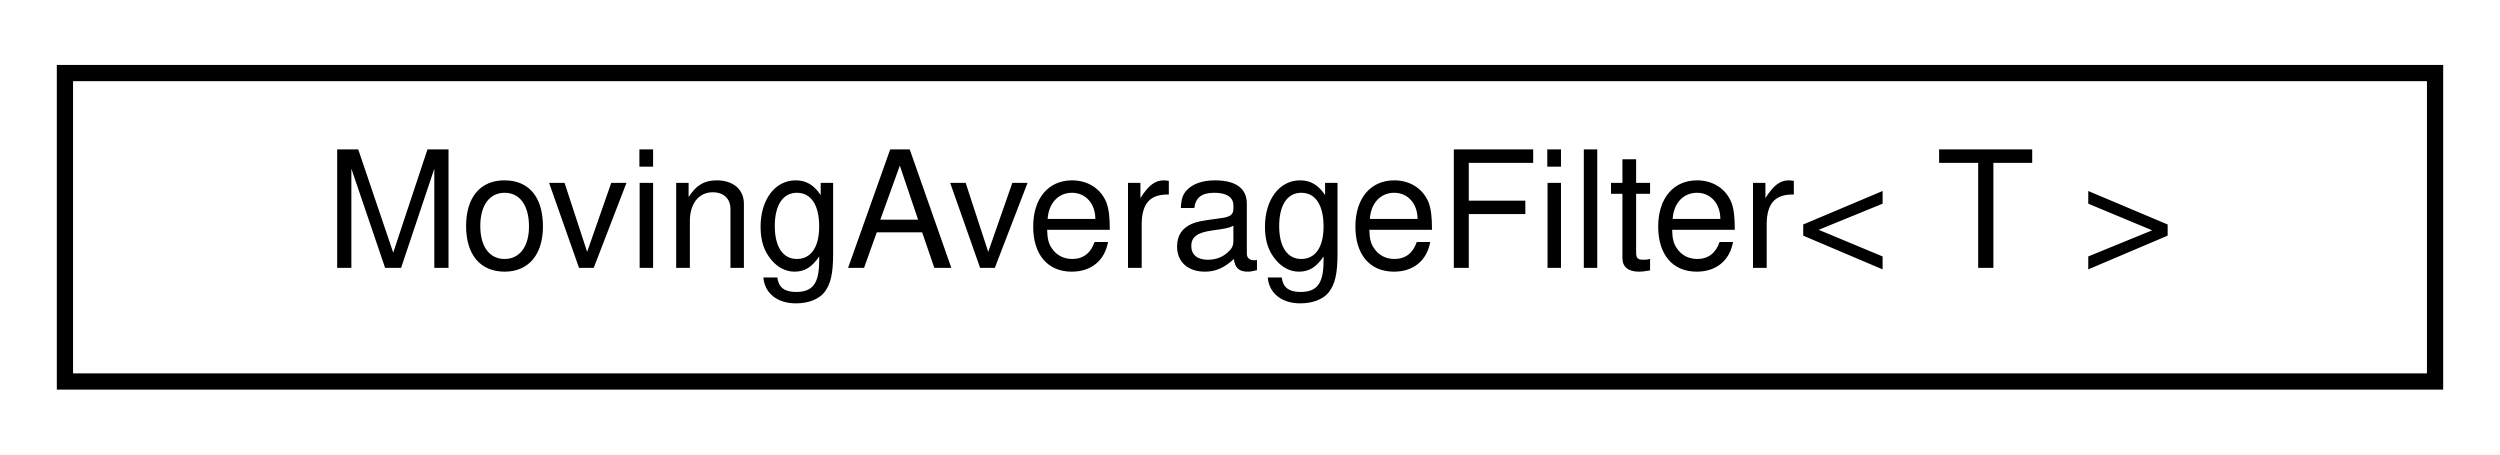
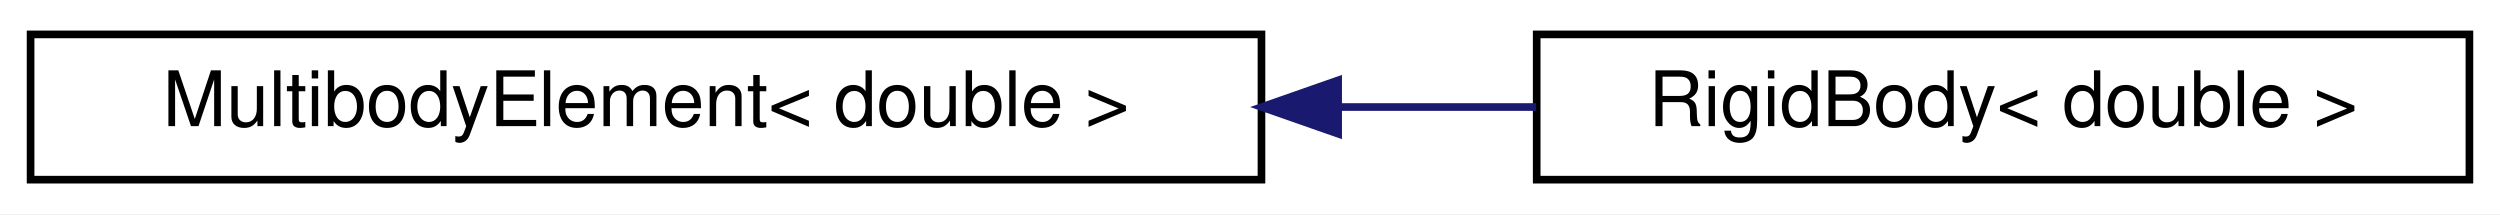
- <svg xmlns="http://www.w3.org/2000/svg" xmlns:xlink="http://www.w3.org/1999/xlink" width="154pt" height="28pt" viewBox="0.00 0.00 154.00 28.00">
+ <svg xmlns="http://www.w3.org/2000/svg" xmlns:xlink="http://www.w3.org/1999/xlink" width="327pt" height="28pt" viewBox="0.00 0.00 327.00 28.00">
  <g id="graph0" class="graph" transform="scale(1 1) rotate(0) translate(4 24)">
-     <polygon fill="white" stroke="transparent" points="-4,4 -4,-24 150,-24 150,4 -4,4" />
+     <polygon fill="white" stroke="transparent" points="-4,4 -4,-24 323,-24 323,4 -4,4" />
    <g id="node1" class="node">
      <g id="a_node1">
-         <a xlink:href="classdrake_1_1manipulation_1_1util_1_1_moving_average_filter.html" target="_top" xlink:title="The implementation of a Moving Average Filter.">
-           <polygon fill="white" stroke="black" points="0,-0.5 0,-19.5 146,-19.5 146,-0.5 0,-0.5" />
-           <text text-anchor="middle" x="73" y="-7.5" font-family="Helvetica,sans-Serif" font-size="10.00">MovingAverageFilter&lt; T &gt;</text>
+         <a xlink:href="classdrake_1_1multibody_1_1_multibody_element.html" target="_top" xlink:title=" ">
+           <polygon fill="white" stroke="black" points="0,-0.5 0,-19.5 161,-19.5 161,-0.5 0,-0.5" />
+           <text text-anchor="middle" x="80.5" y="-7.5" font-family="Helvetica,sans-Serif" font-size="10.00">MultibodyElement&lt; double &gt;</text>
        </a>
      </g>
    </g>
+     <g id="node2" class="node">
+       <g id="a_node2">
+         <a xlink:href="classdrake_1_1multibody_1_1_rigid_body.html" target="_top" xlink:title=" ">
+           <polygon fill="white" stroke="black" points="197,-0.5 197,-19.5 319,-19.5 319,-0.5 197,-0.5" />
+           <text text-anchor="middle" x="258" y="-7.5" font-family="Helvetica,sans-Serif" font-size="10.00">RigidBody&lt; double &gt;</text>
+         </a>
+       </g>
+     </g>
+     <g id="edge1" class="edge">
+       <path fill="none" stroke="midnightblue" d="M171.24,-10C179.94,-10 188.62,-10 196.93,-10" />
+       <polygon fill="midnightblue" stroke="midnightblue" points="171.03,-6.5 161.03,-10 171.03,-13.5 171.03,-6.5" />
+     </g>
  </g>
</svg>
